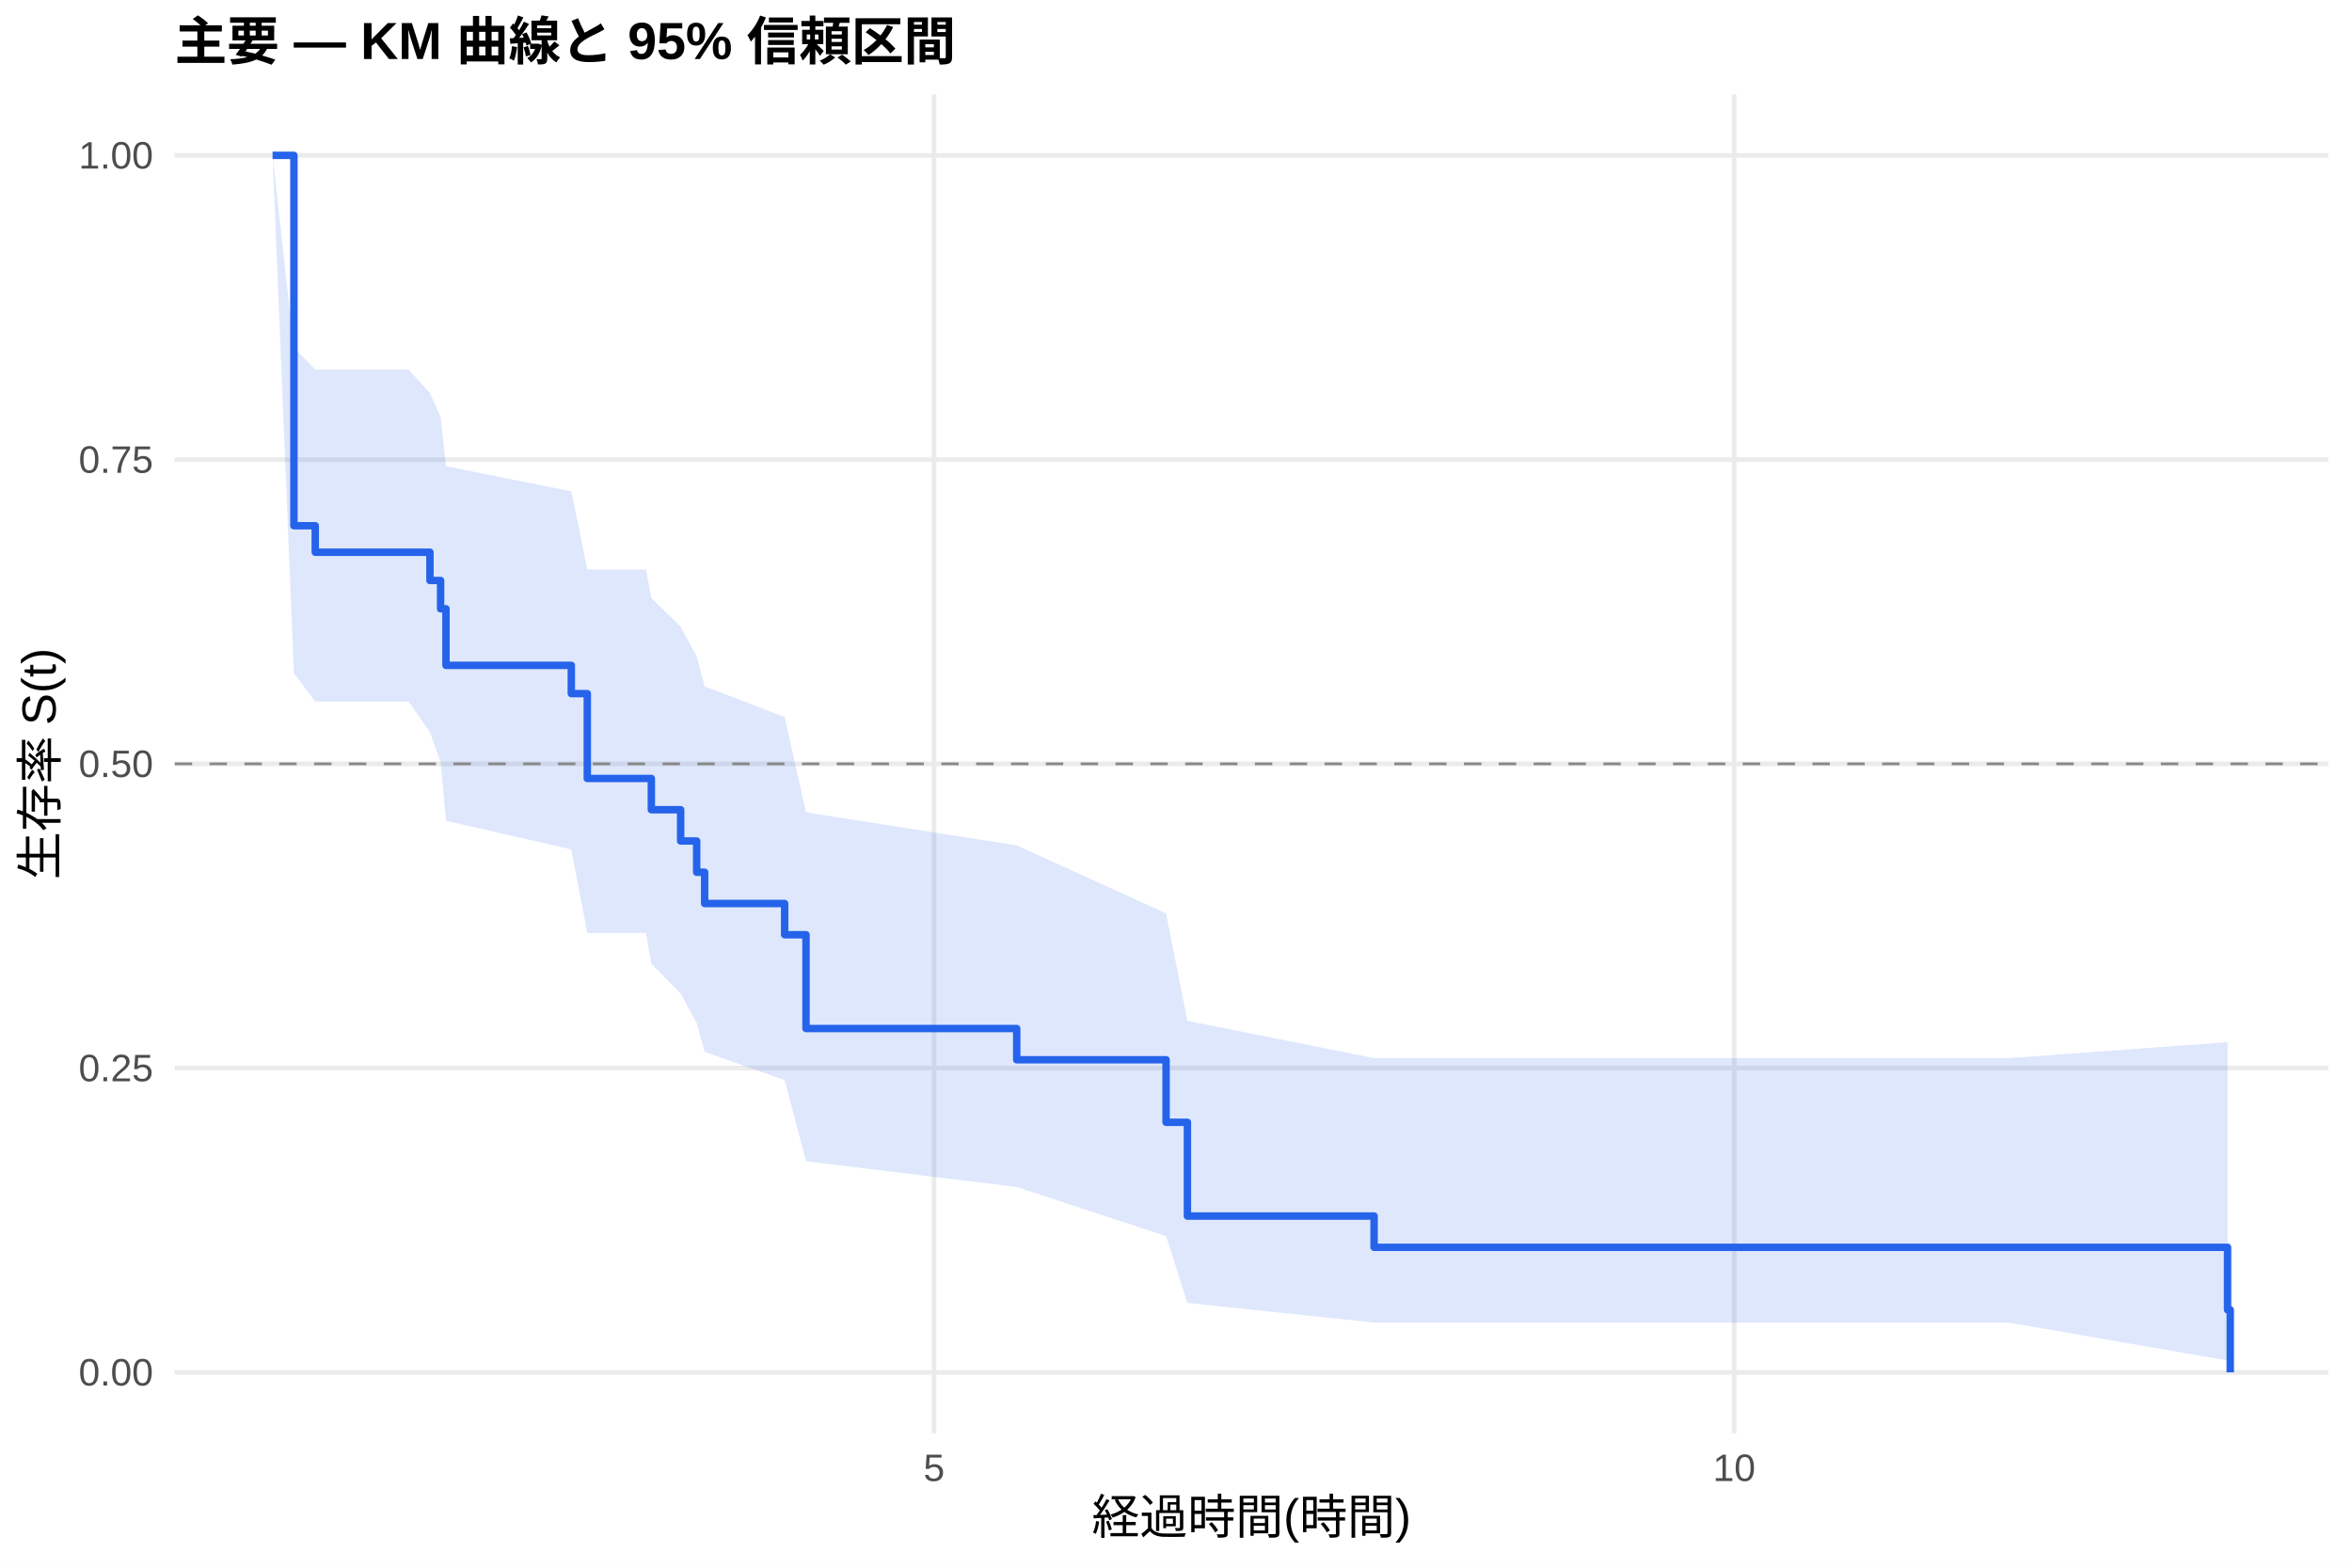
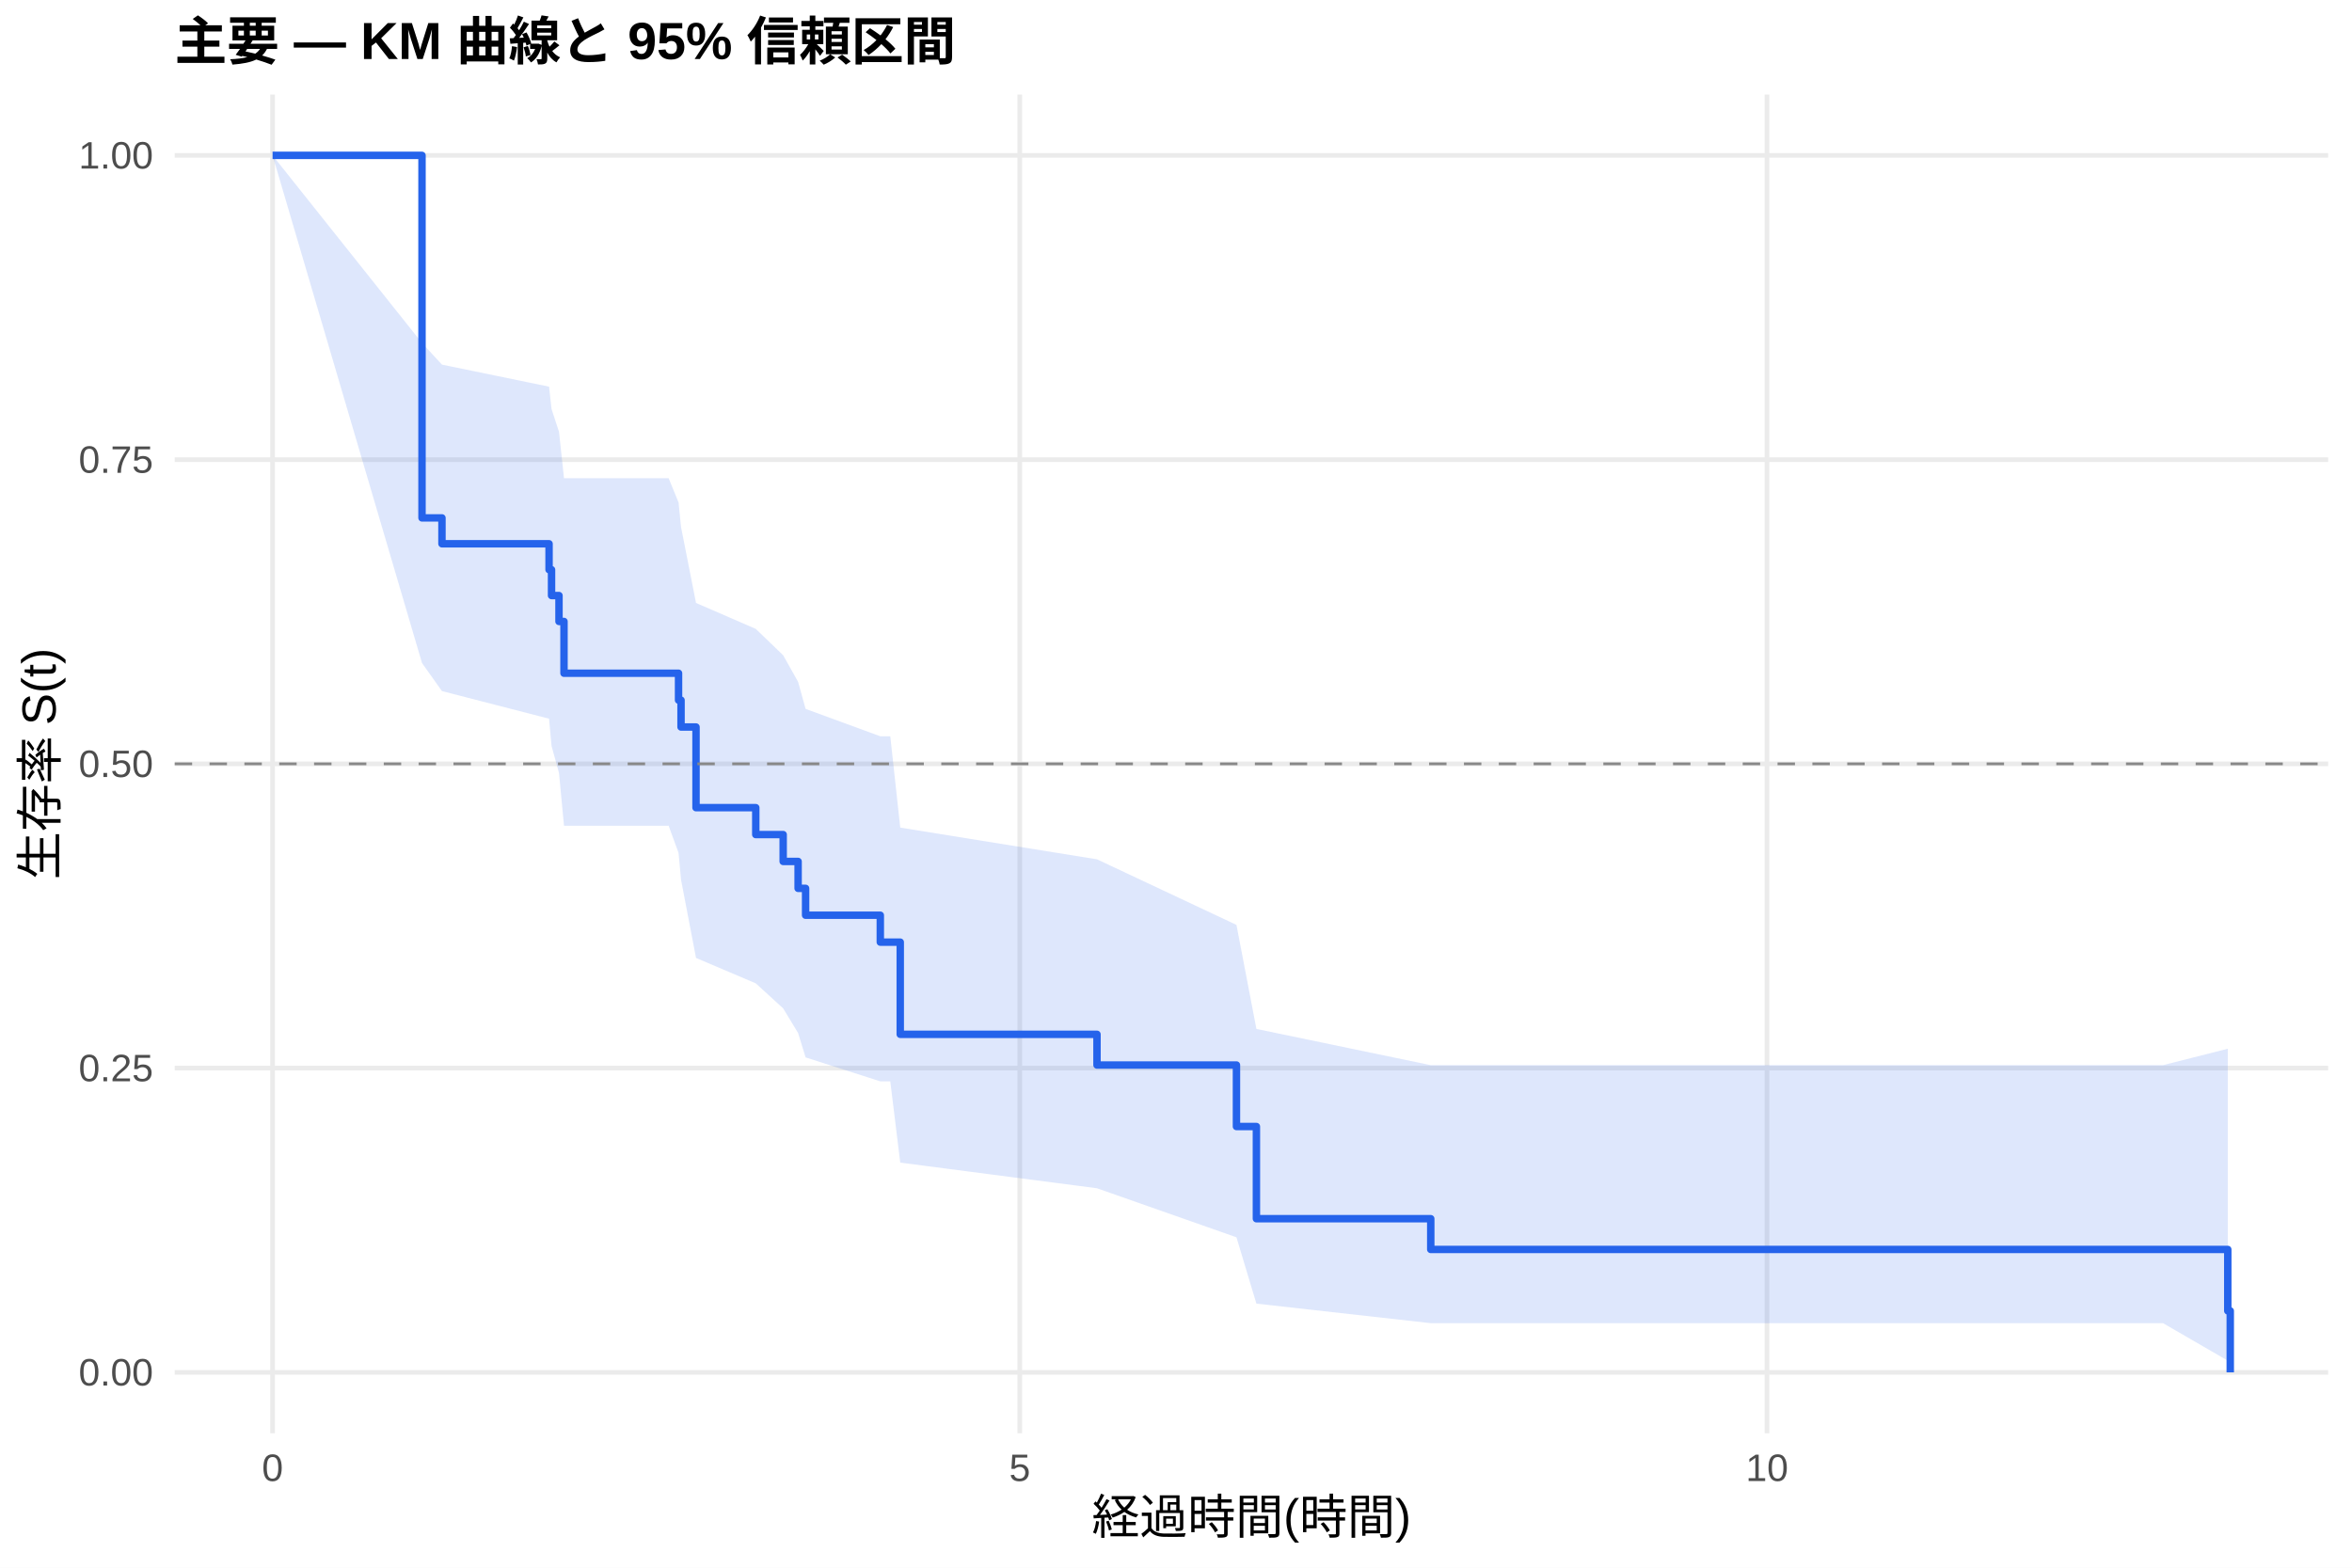
<svg xmlns="http://www.w3.org/2000/svg" width="540.00pt" height="360.00pt" viewBox="0 0 540.00 360.00">
  <g class="svglite">
    <defs>
      <style type="text/css">
    .svglite line, .svglite polyline, .svglite polygon, .svglite path, .svglite rect, .svglite circle {
      fill: none;
      stroke: #000000;
      stroke-linecap: round;
      stroke-linejoin: round;
      stroke-miterlimit: 10.00;
    }
    .svglite text {
      white-space: pre;
    }
    .svglite g.glyphgroup path {
      fill: inherit;
      stroke: none;
    }
  </style>
    </defs>
    <rect width="100%" height="100%" style="stroke: none; fill: #FFFFFF;" />
    <defs>
      <clipPath id="cpMC4wMHw1NDAuMDB8MC4wMHwzNjAuMDA=">
        <rect x="0.00" y="0.00" width="540.00" height="360.00" />
      </clipPath>
    </defs>
    <g clip-path="url(#cpMC4wMHw1NDAuMDB8MC4wMHwzNjAuMDA=)">
      <rect x="0" y="0.00" width="540.00" height="360.00" style="stroke-width: 1.07; stroke: none; fill: #FFFFFF;" />
    </g>
    <defs>
      <clipPath id="cpNDAuMTF8NTM0LjUyfDIxLjcxfDMyOS4xMg==">
        <rect x="40.11" y="21.71" width="494.41" height="307.41" />
      </clipPath>
    </defs>
    <g clip-path="url(#cpNDAuMTF8NTM0LjUyfDIxLjcxfDMyOS4xMg==)">
      <polyline points="40.11,315.14 534.52,315.14 " style="stroke-width: 1.07; stroke: #EBEBEB; stroke-linecap: butt;" />
      <polyline points="40.11,245.28 534.52,245.28 " style="stroke-width: 1.07; stroke: #EBEBEB; stroke-linecap: butt;" />
      <polyline points="40.11,175.41 534.52,175.41 " style="stroke-width: 1.07; stroke: #EBEBEB; stroke-linecap: butt;" />
      <polyline points="40.11,105.55 534.52,105.55 " style="stroke-width: 1.07; stroke: #EBEBEB; stroke-linecap: butt;" />
      <polyline points="40.11,35.68 534.52,35.68 " style="stroke-width: 1.07; stroke: #EBEBEB; stroke-linecap: butt;" />
-       <polyline points="214.45,329.12 214.45,21.71 " style="stroke-width: 1.07; stroke: #EBEBEB; stroke-linecap: butt;" />
-       <polyline points="398.15,329.12 398.15,21.71 " style="stroke-width: 1.07; stroke: #EBEBEB; stroke-linecap: butt;" />
-       <polygon points="62.58,35.68 67.48,79.79 72.38,84.88 93.81,84.88 98.71,90.26 101.16,95.75 102.39,107.05 131.17,112.84 134.84,130.78 148.31,130.78 149.54,137.30 156.27,143.94 159.95,150.72 161.78,157.62 180.15,164.65 185.05,186.55 233.43,194.13 267.72,209.74 272.62,234.42 315.48,242.99 430.60,242.99 461.22,242.99 511.43,239.32 511.43,312.42 461.22,303.72 430.60,303.72 315.48,303.72 272.62,299.19 267.72,283.86 233.43,272.57 185.05,266.66 180.15,248.04 161.78,241.55 159.95,234.93 156.27,228.17 149.54,221.28 148.31,214.26 134.84,214.26 131.17,195.06 102.39,188.47 101.16,175.00 98.71,168.11 93.81,161.11 72.38,161.11 67.48,154.56 62.58,35.68 " style="stroke-width: 0.00; stroke: none; stroke-linecap: butt; fill: #2563EB; fill-opacity: 0.15;" />
-       <polyline points="62.58,35.68 67.48,79.79 72.38,84.88 93.81,84.88 98.71,90.26 101.16,95.75 102.39,107.05 131.17,112.84 134.84,130.78 148.31,130.78 149.54,137.30 156.27,143.94 159.95,150.72 161.78,157.62 180.15,164.65 185.05,186.55 233.43,194.13 267.72,209.74 272.62,234.42 315.48,242.99 430.60,242.99 461.22,242.99 511.43,239.32 " style="stroke-width: 1.07; stroke: none; stroke-linecap: butt;" />
-       <polyline points="511.43,312.42 461.22,303.72 430.60,303.72 315.48,303.72 272.62,299.19 267.72,283.86 233.43,272.57 185.05,266.66 180.15,248.04 161.78,241.55 159.95,234.93 156.27,228.17 149.54,221.28 148.31,214.26 134.84,214.26 131.17,195.06 102.39,188.47 101.16,175.00 98.71,168.11 93.81,161.11 72.38,161.11 67.48,154.56 62.58,35.68 " style="stroke-width: 1.07; stroke: none; stroke-linecap: butt;" />
-       <polyline points="62.58,35.68 67.48,35.68 67.48,120.73 72.38,120.73 72.38,126.81 93.81,126.81 93.81,126.81 98.71,126.81 98.71,133.30 101.16,133.30 101.16,139.80 102.39,139.80 102.39,152.79 131.17,152.79 131.17,159.28 134.84,159.28 134.84,178.76 148.31,178.76 148.31,178.76 149.54,178.76 149.54,185.94 156.27,185.94 156.27,193.12 159.95,193.12 159.95,200.30 161.78,200.30 161.78,207.48 180.15,207.48 180.15,214.65 185.05,214.65 185.05,236.19 233.43,236.19 233.43,243.36 267.72,243.36 267.72,257.72 272.62,257.72 272.62,279.25 315.48,279.25 315.48,286.43 430.60,286.43 430.60,286.43 461.22,286.43 461.22,286.43 511.43,286.43 511.43,300.79 512.05,300.79 512.05,315.14 " style="stroke-width: 1.71; stroke: #2563EB; stroke-linecap: butt;" />
+       <polyline points="62.58,329.12 62.58,21.71 " style="stroke-width: 1.07; stroke: #EBEBEB; stroke-linecap: butt;" />
+       <polyline points="234.13,329.12 234.13,21.71 " style="stroke-width: 1.07; stroke: #EBEBEB; stroke-linecap: butt;" />
+       <polyline points="405.69,329.12 405.69,21.71 " style="stroke-width: 1.07; stroke: #EBEBEB; stroke-linecap: butt;" />
+       <polygon points="62.58,35.68 96.89,78.76 101.47,83.73 126.06,88.79 126.63,93.93 128.34,99.15 129.49,109.81 153.51,109.81 155.79,115.38 156.36,121.03 159.80,138.46 173.52,144.42 179.81,150.47 183.24,156.59 184.96,162.79 202.11,169.08 204.40,169.08 206.69,190.05 251.86,197.33 283.88,212.39 288.46,236.28 328.49,244.60 468.02,244.60 496.61,244.60 511.48,240.83 511.48,312.46 496.61,303.85 468.02,303.85 328.49,303.85 288.46,299.36 283.88,284.13 251.86,272.87 206.69,266.98 204.40,248.32 202.11,248.32 184.96,242.82 183.24,237.23 179.81,231.56 173.52,225.81 159.80,219.98 156.36,202.01 155.79,195.85 153.51,189.62 129.49,189.62 128.34,177.48 126.63,171.30 126.06,165.04 101.47,158.70 96.89,152.26 62.58,35.68 " style="stroke-width: 0.00; stroke: none; stroke-linecap: butt; fill: #2563EB; fill-opacity: 0.15;" />
+       <polyline points="62.58,35.68 96.89,78.76 101.47,83.73 126.06,88.79 126.63,93.93 128.34,99.15 129.49,109.81 153.51,109.81 155.79,115.38 156.36,121.03 159.80,138.46 173.52,144.42 179.81,150.47 183.24,156.59 184.96,162.79 202.11,169.08 204.40,169.08 206.69,190.05 251.86,197.33 283.88,212.39 288.46,236.28 328.49,244.60 468.02,244.60 496.61,244.60 511.48,240.83 " style="stroke-width: 1.07; stroke: none; stroke-linecap: butt;" />
+       <polyline points="511.48,312.46 496.61,303.85 468.02,303.85 328.49,303.85 288.46,299.36 283.88,284.13 251.86,272.87 206.69,266.98 204.40,248.32 202.11,248.32 184.96,242.82 183.24,237.23 179.81,231.56 173.52,225.81 159.80,219.98 156.36,202.01 155.79,195.85 153.51,189.62 129.49,189.62 128.34,177.48 126.63,171.30 126.06,165.04 101.47,158.70 96.89,152.26 62.58,35.68 " style="stroke-width: 1.07; stroke: none; stroke-linecap: butt;" />
+       <polyline points="62.58,35.68 96.89,35.68 96.89,118.93 101.47,118.93 101.47,124.87 126.06,124.87 126.06,130.82 126.63,130.82 126.63,136.76 128.34,136.76 128.34,142.71 129.49,142.71 129.49,154.60 153.51,154.60 153.51,154.60 155.79,154.60 155.79,160.78 156.36,160.78 156.36,166.95 159.80,166.95 159.80,185.47 173.52,185.47 173.52,191.65 179.81,191.65 179.81,197.82 183.24,197.82 183.24,204.00 184.96,204.00 184.96,210.17 202.11,210.17 202.11,216.35 204.40,216.35 204.40,216.35 206.69,216.35 206.69,237.52 251.86,237.52 251.86,244.57 283.88,244.57 283.88,258.69 288.46,258.69 288.46,279.86 328.49,279.86 328.49,286.92 468.02,286.92 468.02,286.92 496.61,286.92 496.61,286.92 511.48,286.92 511.48,301.03 512.05,301.03 512.05,315.14 " style="stroke-width: 1.71; stroke: #2563EB; stroke-linecap: butt;" />
      <line x1="40.11" y1="175.41" x2="534.52" y2="175.41" style="stroke-width: 0.64; stroke: #888888; stroke-dasharray: 4.00,4.00; stroke-linecap: butt;" />
    </g>
    <g clip-path="url(#cpMC4wMHw1NDAuMDB8MC4wMHwzNjAuMDA=)">
      <text x="35.18" y="318.17" text-anchor="end" style="font-size: 8.80px;fill: #4D4D4D; font-family: &quot;Liberation Sans&quot;;" textLength="17.11px" lengthAdjust="spacingAndGlyphs">0.00</text>
      <text x="35.18" y="248.30" text-anchor="end" style="font-size: 8.80px;fill: #4D4D4D; font-family: &quot;Liberation Sans&quot;;" textLength="17.11px" lengthAdjust="spacingAndGlyphs">0.25</text>
      <text x="35.18" y="178.44" text-anchor="end" style="font-size: 8.80px;fill: #4D4D4D; font-family: &quot;Liberation Sans&quot;;" textLength="17.11px" lengthAdjust="spacingAndGlyphs">0.50</text>
      <text x="35.18" y="108.57" text-anchor="end" style="font-size: 8.80px;fill: #4D4D4D; font-family: &quot;Liberation Sans&quot;;" textLength="17.11px" lengthAdjust="spacingAndGlyphs">0.75</text>
      <text x="35.18" y="38.71" text-anchor="end" style="font-size: 8.80px;fill: #4D4D4D; font-family: &quot;Liberation Sans&quot;;" textLength="17.11px" lengthAdjust="spacingAndGlyphs">1.00</text>
-       <text x="214.45" y="340.10" text-anchor="middle" style="font-size: 8.80px;fill: #4D4D4D; font-family: &quot;Liberation Sans&quot;;" textLength="4.89px" lengthAdjust="spacingAndGlyphs">5</text>
-       <text x="398.15" y="340.10" text-anchor="middle" style="font-size: 8.80px;fill: #4D4D4D; font-family: &quot;Liberation Sans&quot;;" textLength="9.78px" lengthAdjust="spacingAndGlyphs">10</text>
+       <text x="62.58" y="340.10" text-anchor="middle" style="font-size: 8.80px;fill: #4D4D4D; font-family: &quot;Liberation Sans&quot;;" textLength="4.89px" lengthAdjust="spacingAndGlyphs">0</text>
+       <text x="234.13" y="340.10" text-anchor="middle" style="font-size: 8.80px;fill: #4D4D4D; font-family: &quot;Liberation Sans&quot;;" textLength="4.89px" lengthAdjust="spacingAndGlyphs">5</text>
+       <text x="405.69" y="340.10" text-anchor="middle" style="font-size: 8.80px;fill: #4D4D4D; font-family: &quot;Liberation Sans&quot;;" textLength="9.78px" lengthAdjust="spacingAndGlyphs">10</text>
      <text x="287.32" y="352.24" text-anchor="middle" style="font-size: 11.00px; font-family: &quot;Liberation Sans&quot;;" textLength="73.31px" lengthAdjust="spacingAndGlyphs">経過時間(時間)</text>
      <text transform="translate(13.05,175.41) rotate(-90)" text-anchor="middle" style="font-size: 11.00px; font-family: &quot;Liberation Sans&quot;;" textLength="53.78px" lengthAdjust="spacingAndGlyphs">生存率 S(t)</text>
      <text x="40.11" y="13.74" style="font-size: 12.00px; font-weight: bold; font-family: &quot;Liberation Sans&quot;;" textLength="179.33px" lengthAdjust="spacingAndGlyphs">主要 — KM 曲線と 95% 信頼区間</text>
    </g>
  </g>
</svg>
